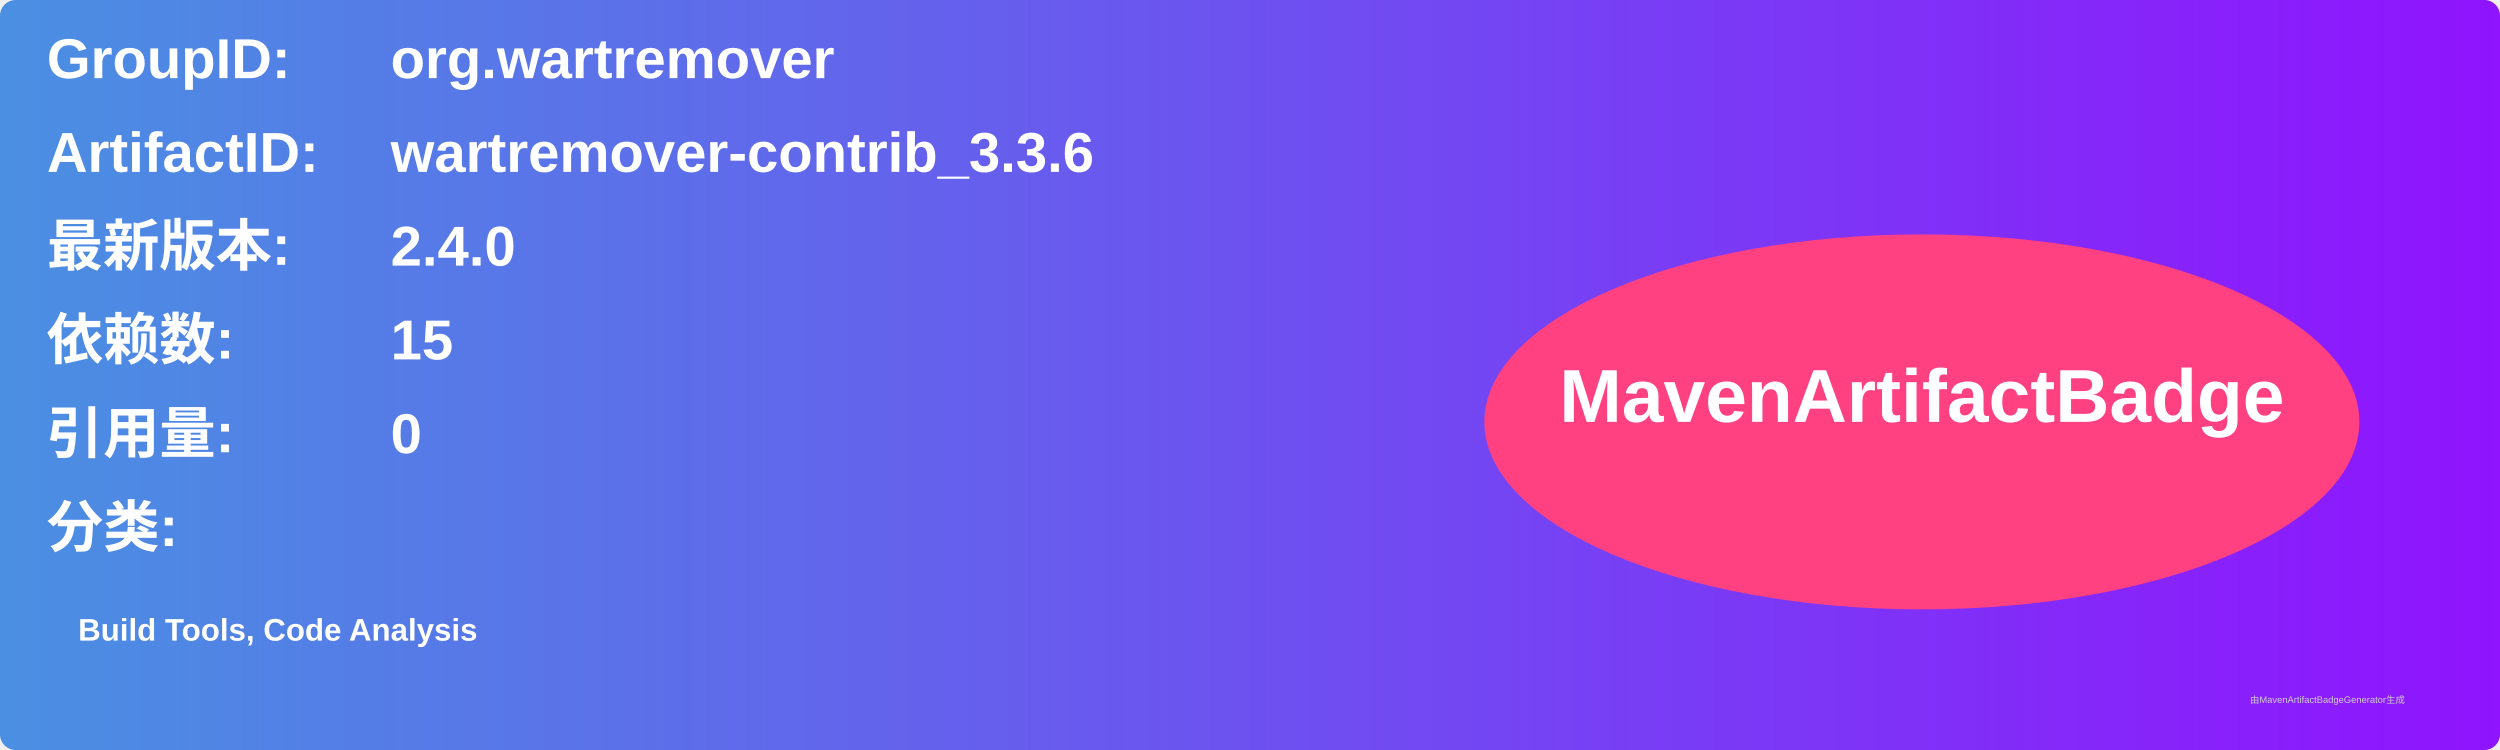
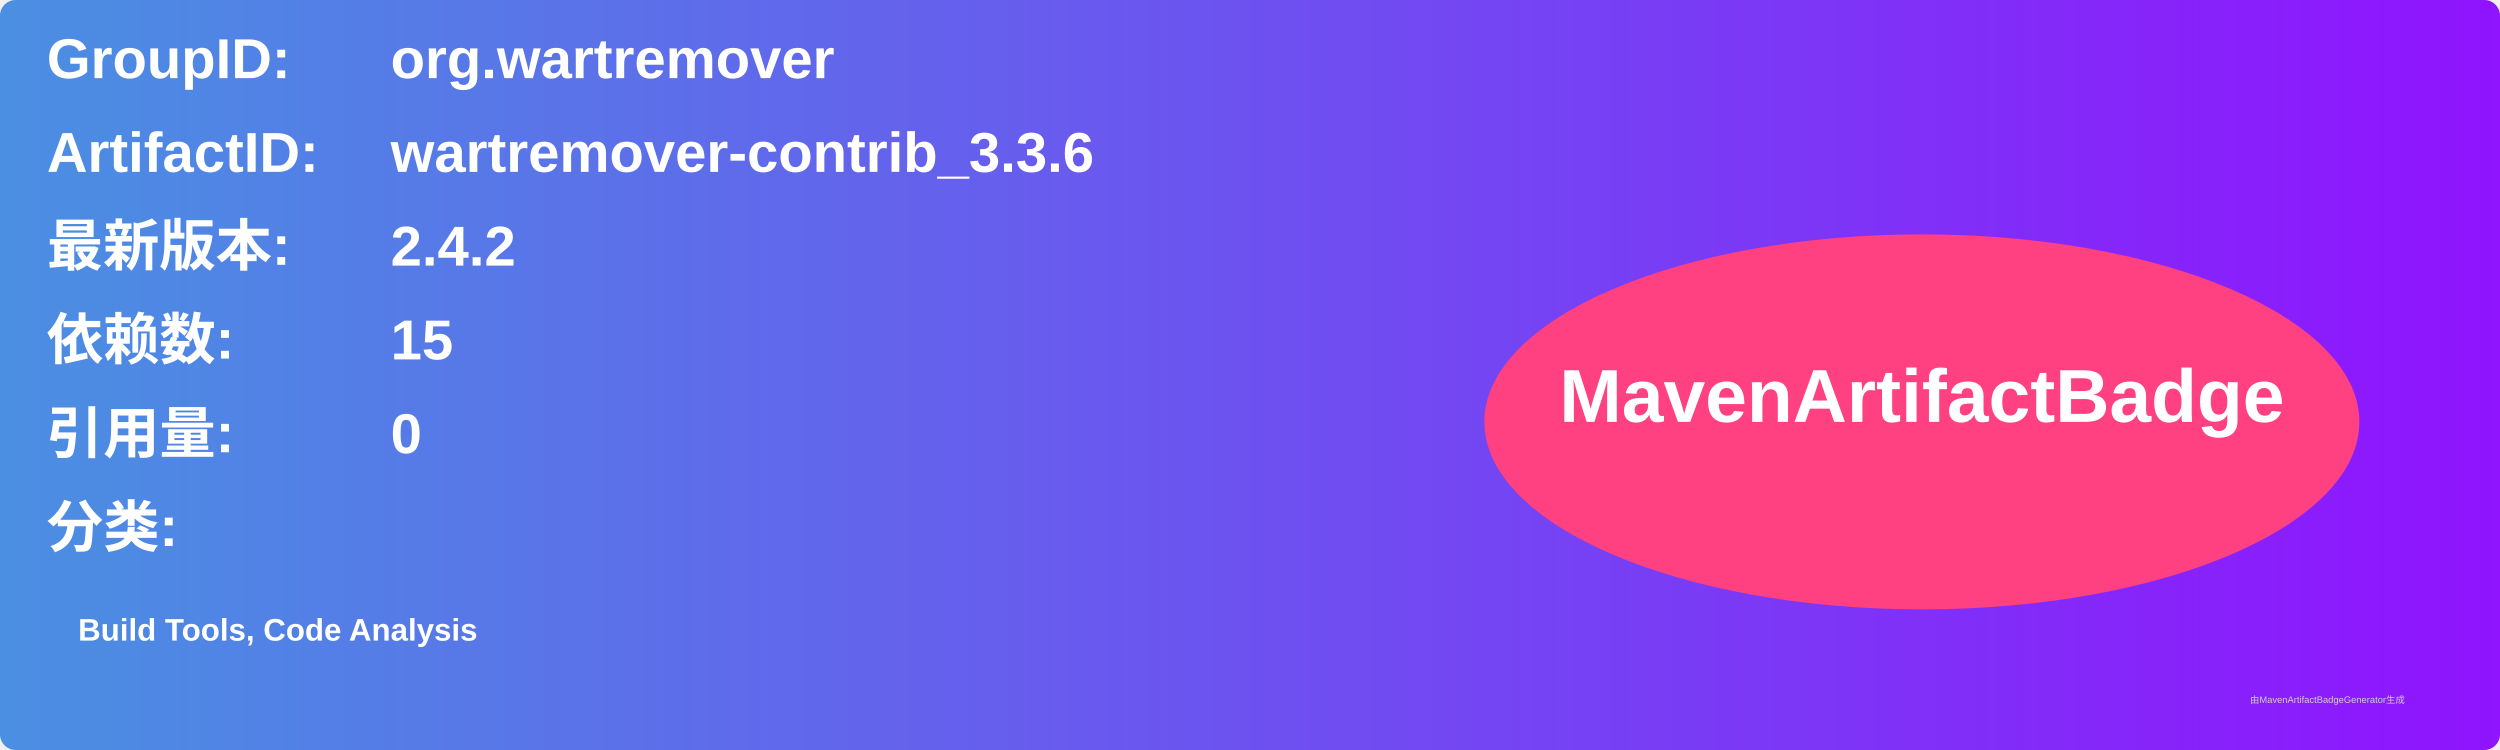
<svg xmlns="http://www.w3.org/2000/svg" width="800" height="240" viewBox="0 0 800 240">
  <linearGradient id="grad" x1="0%" y1="0%" x2="100%" y2="0%">
    <stop offset="0%" stop-color="#4a90e2" />
    <stop offset="100%" stop-color="#9013fe" />
  </linearGradient>
  <rect width="100%" height="100%" rx="5" ry="5" fill="url(#grad)" />
  <g transform="translate(15, 15)">
    <text x="0" y="10" font-family="Arial" font-size="18" fill="white" font-weight="bold" width="260">GroupID:</text>
    <text x="110" y="10" font-family="Arial" font-size="18" fill="white" font-weight="bold" width="460">org.wartremover</text>
    <text x="0" y="40" font-family="Arial" font-size="18" fill="white" font-weight="bold" width="260">ArtifactID:</text>
    <text x="110" y="40" font-family="Arial" font-size="18" fill="white" font-weight="bold" width="460">wartremover-contrib_3.3.6</text>
    <text x="0" y="70" font-family="Arial" font-size="18" fill="white" font-weight="bold">最新版本:</text>
    <text x="110" y="70" font-family="Arial" font-size="18" fill="white" font-weight="bold">
-       <tspan font-weight="bold">2.4.0</tspan>
+       <tspan font-weight="bold">2.4.2</tspan>
    </text>
    <text x="0" y="100" font-family="Arial" font-size="18" fill="white" font-weight="bold">依赖数: </text>
    <text x="110" y="100" font-family="Arial" font-size="18" fill="white">
      <tspan font-weight="bold">15</tspan>
    </text>
    <text x="0" y="130" font-family="Arial" font-size="18" fill="white" font-weight="bold">引用量: </text>
    <text x="110" y="130" font-family="Arial" font-size="18" fill="white">
      <tspan font-weight="bold">0</tspan>
    </text>
    <text x="0" y="160" font-family="Arial" font-size="18" fill="white" font-weight="bold">分类:</text>
    <text x="10" y="190" font-family="Arial" font-size="10" fill="white">
      <tspan font-weight="bold">Build Tools, Code Analysis</tspan>
    </text>
    <ellipse cx="600" cy="120" rx="140" ry="60" fill="#ff4081" />
    <text x="600" y="120" text-anchor="middle" font-family="Arial" font-size="24" fill="white" font-weight="bold">MavenArtifactBadge</text>
  </g>
  <text x="720" y="225" font-family="Arial" font-size="3" fill="#d0d0d0">由MavenArtifactBadgeGenerator生成</text>
</svg>
